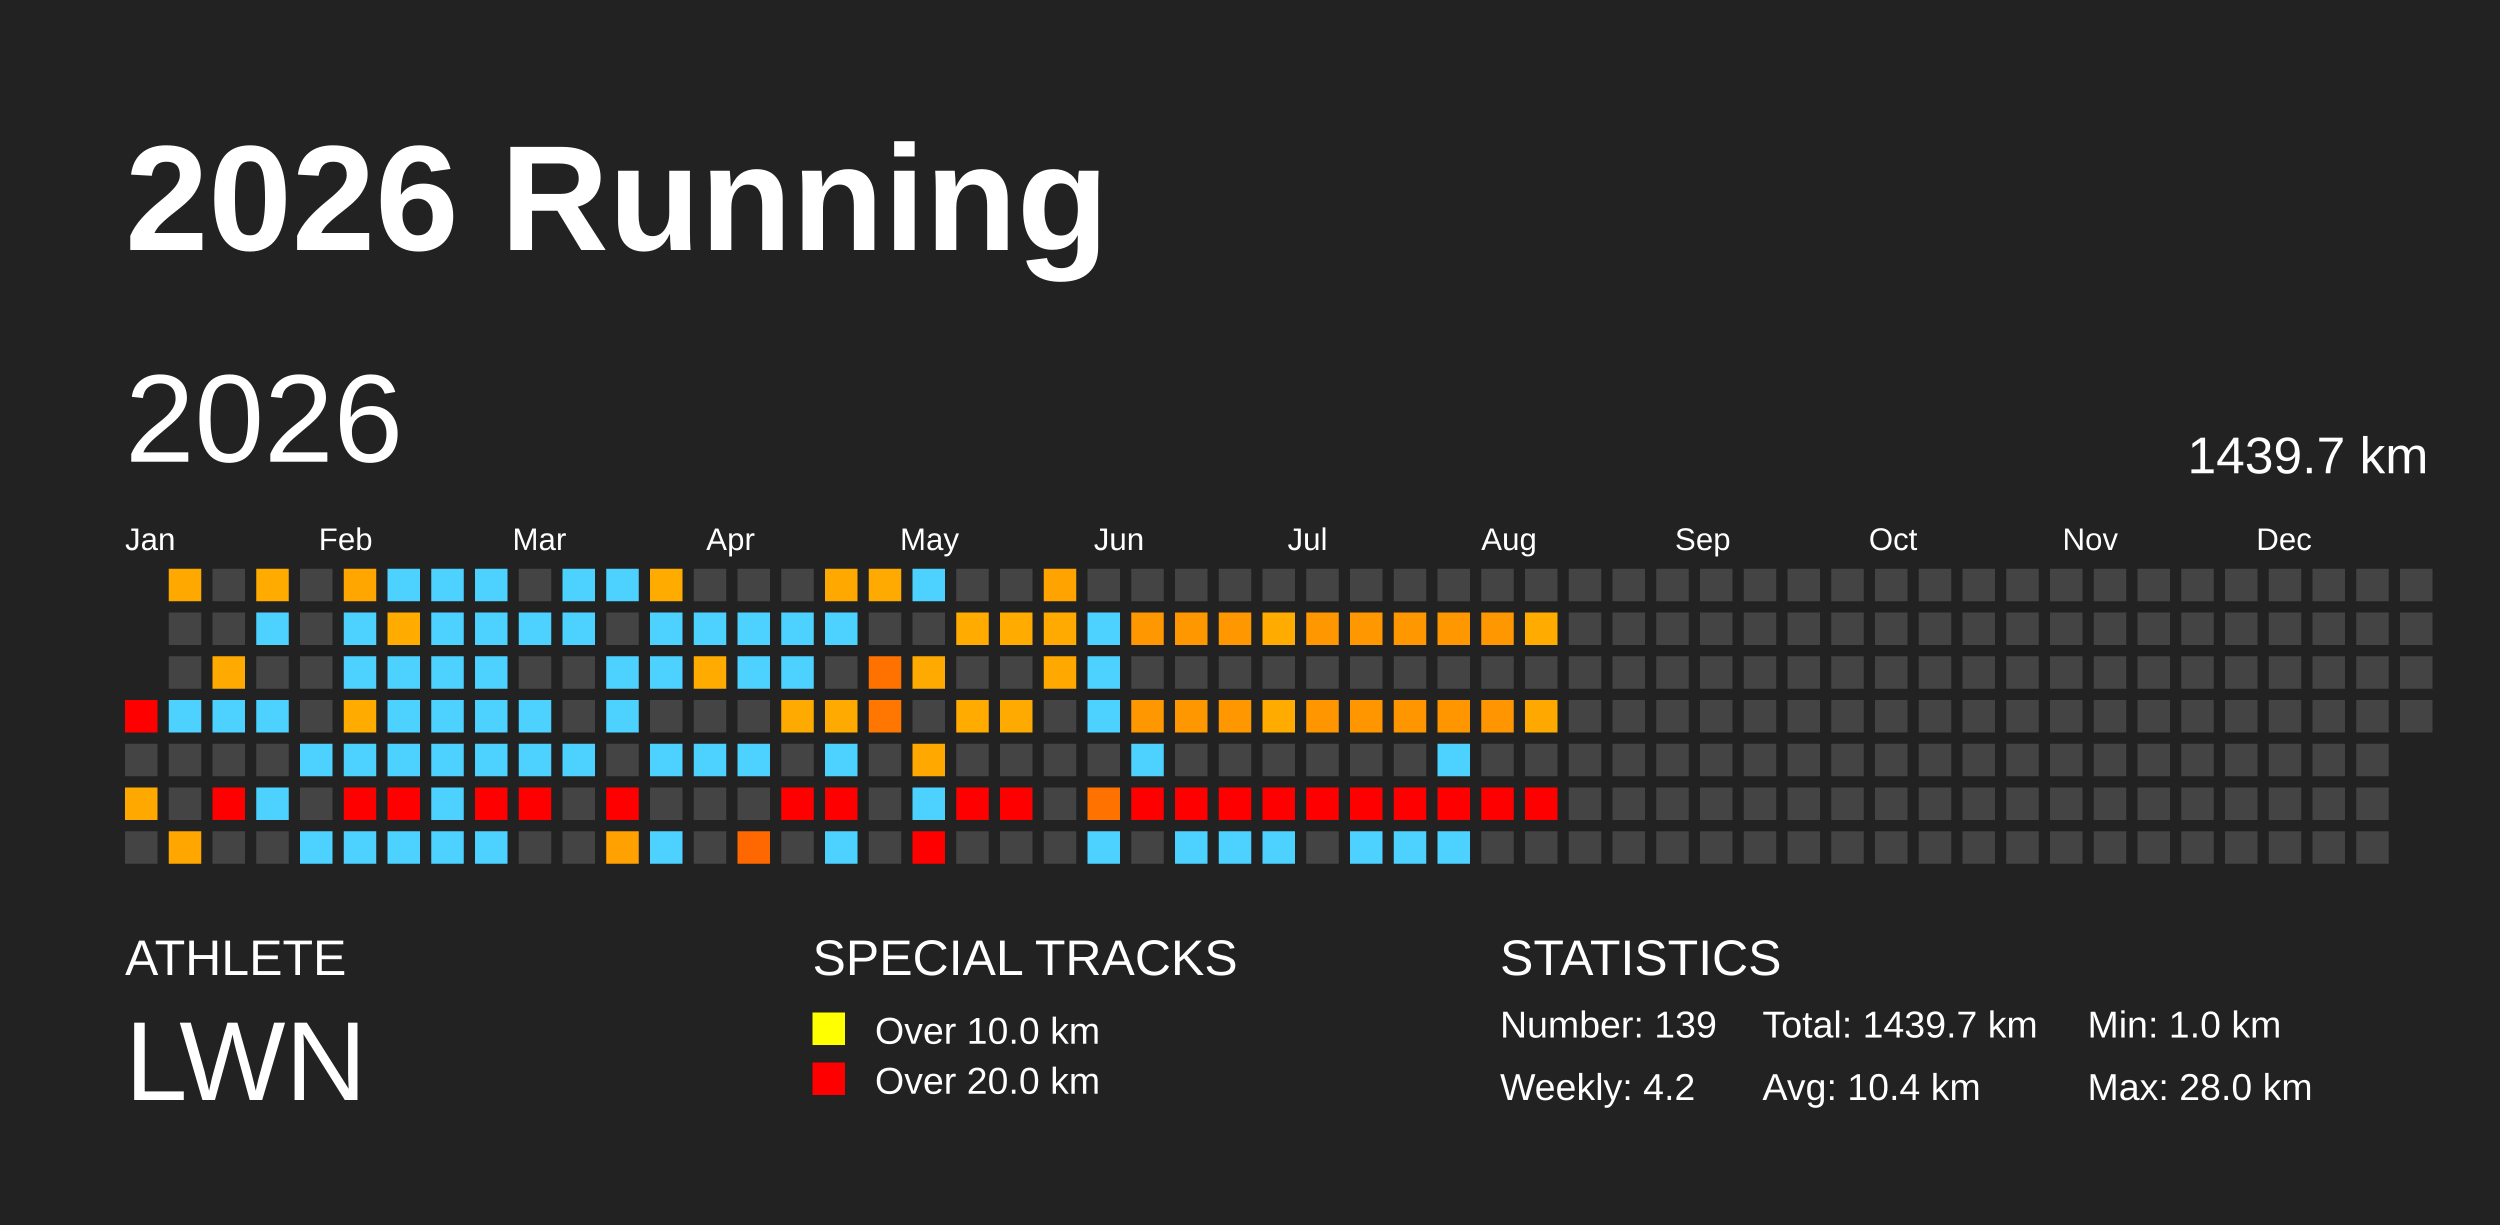
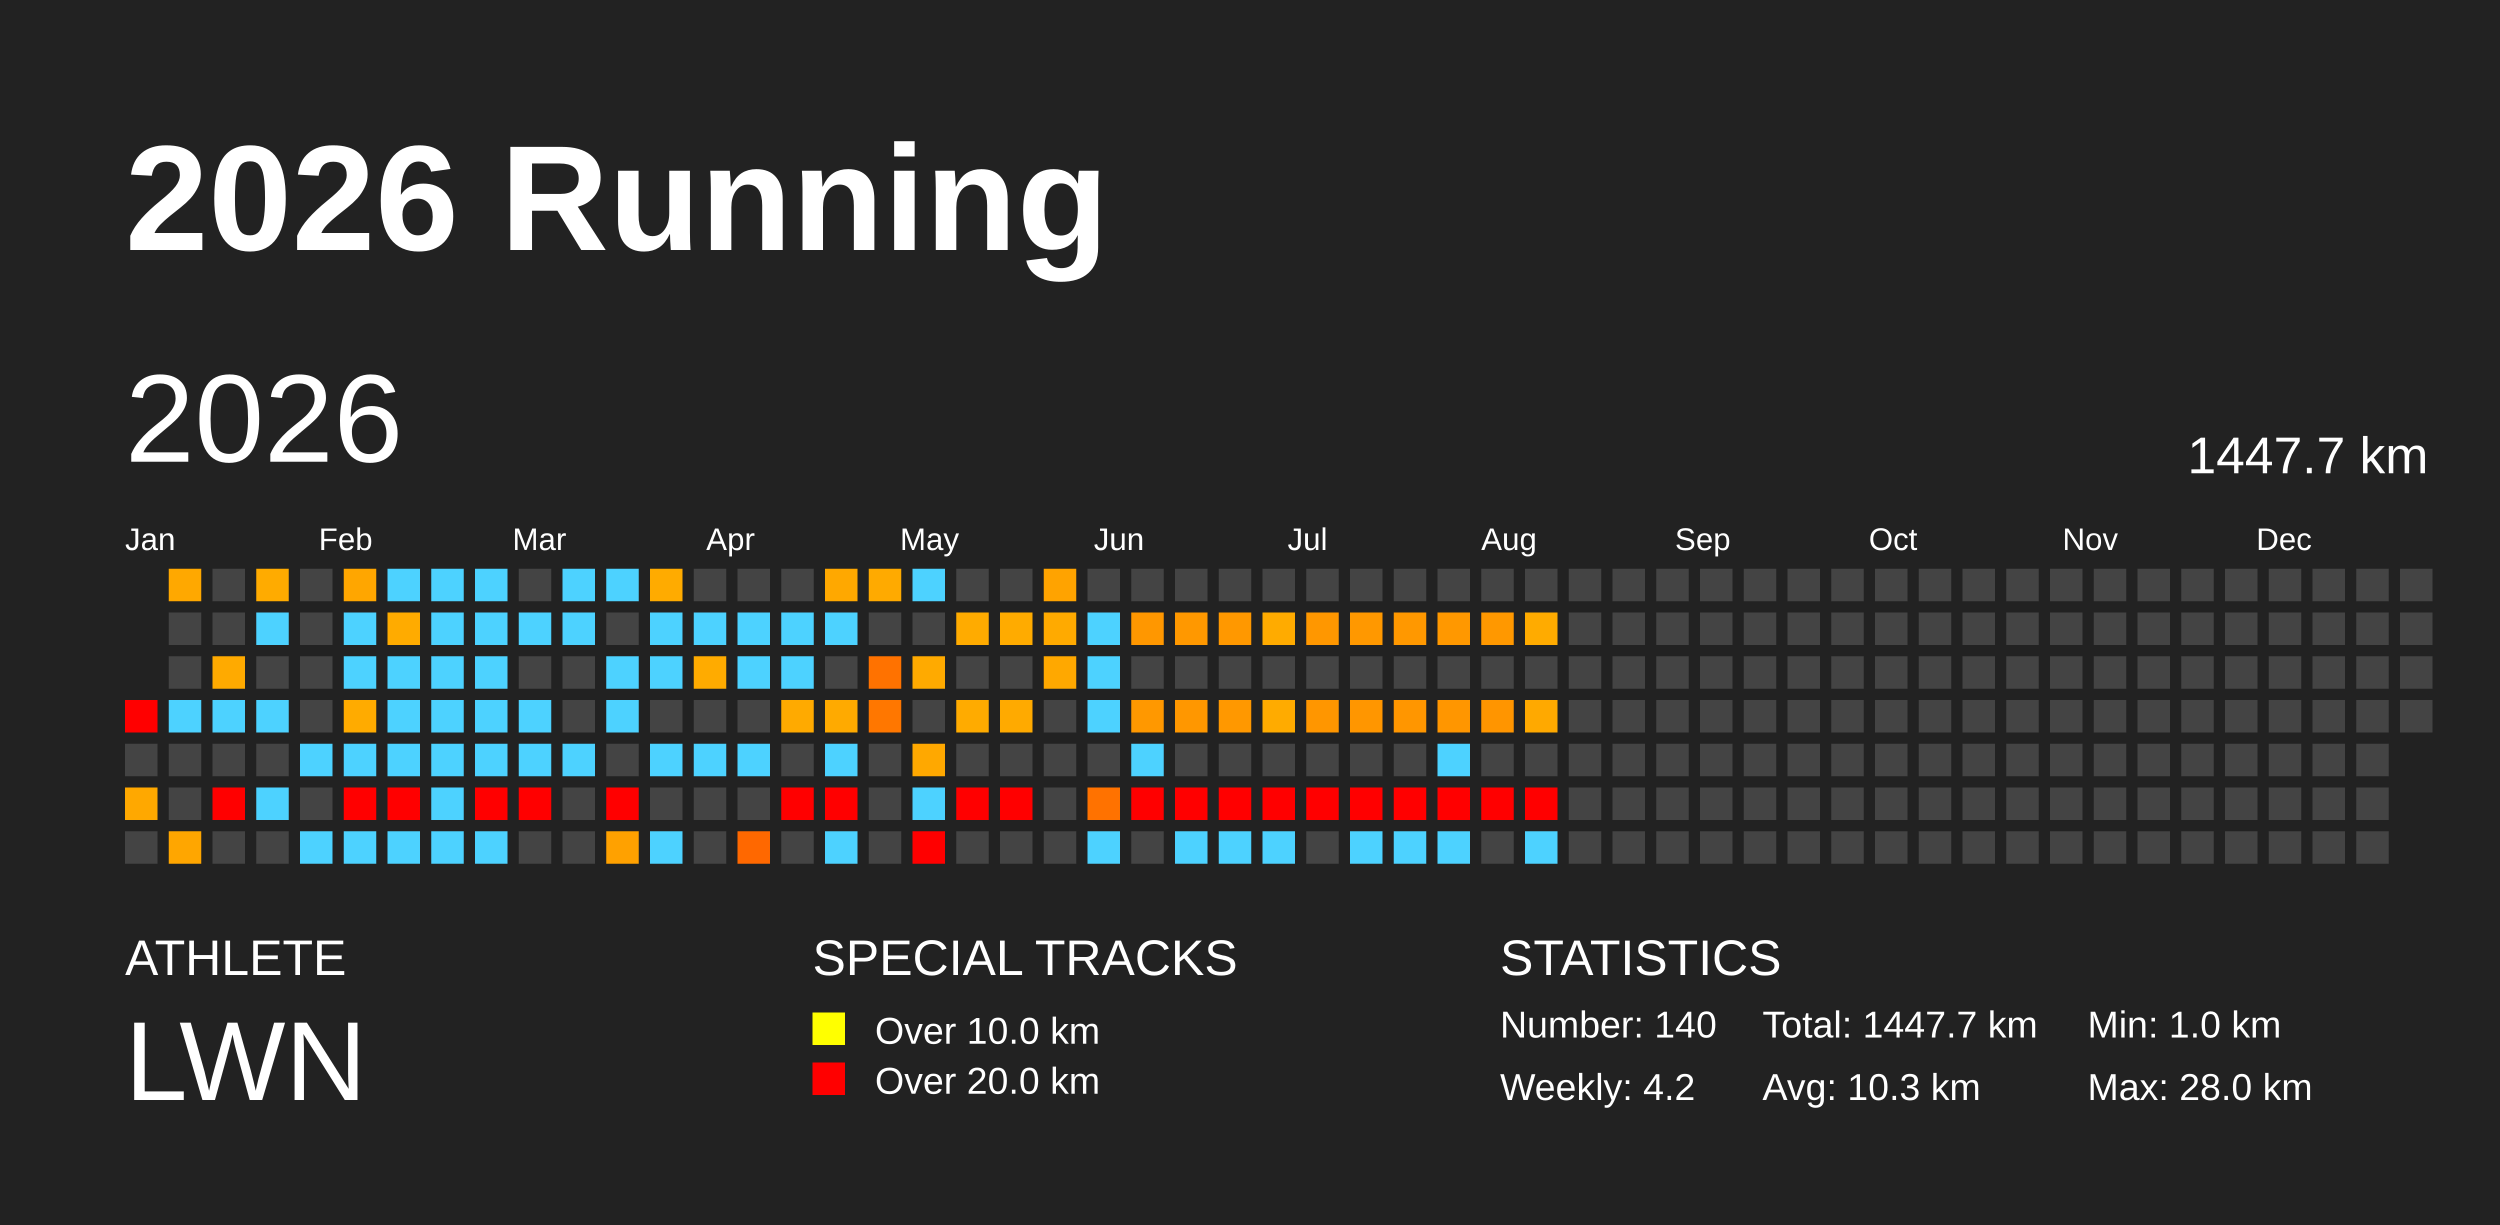
<svg xmlns="http://www.w3.org/2000/svg" baseProfile="full" height="98mm" version="1.1" viewBox="0,0,200,98" width="200mm">
  <defs />
  <rect fill="#222222" height="98" width="200" x="0" y="0" />
  <text fill="#FFFFFF" style="font-size:12px; font-family:Arial; font-weight:bold;" x="10" y="20">2026 Running</text>
  <text fill="#FFFFFF" style="font-size:4px; font-family:Arial" x="10" y="78">ATHLETE</text>
  <text fill="#FFFFFF" style="font-size:9px; font-family:Arial" x="10" y="88">LWN</text>
  <text fill="#FFFFFF" style="font-size:4px; font-family:Arial" x="65" y="78">SPECIAL TRACKS</text>
  <rect fill="yellow" height="2.6" width="2.6" x="65" y="81" />
  <text fill="#FFFFFF" style="font-size:3px; font-family:Arial" x="70" y="83.5">Over 10.0 km</text>
  <rect fill="red" height="2.6" width="2.6" x="65" y="85" />
  <text fill="#FFFFFF" style="font-size:3px; font-family:Arial" x="70" y="87.5">Over 20.0 km</text>
  <text fill="#FFFFFF" style="font-size:4px; font-family:Arial" x="120" y="78">STATISTICS</text>
-   <text fill="#FFFFFF" style="font-size:3px; font-family:Arial" x="120" y="83">Number: 139</text>
+   <text fill="#FFFFFF" style="font-size:3px; font-family:Arial" x="120" y="83">Number: 140</text>
  <text fill="#FFFFFF" style="font-size:3px; font-family:Arial" x="120" y="88">Weekly: 4.2</text>
-   <text fill="#FFFFFF" style="font-size:3px; font-family:Arial" x="141" y="83">Total: 1439.7 km</text>
-   <text fill="#FFFFFF" style="font-size:3px; font-family:Arial" x="141" y="88">Avg: 10.4 km</text>
+   <text fill="#FFFFFF" style="font-size:3px; font-family:Arial" x="141" y="83">Total: 1447.7 km</text>
+   <text fill="#FFFFFF" style="font-size:3px; font-family:Arial" x="141" y="88">Avg: 10.3 km</text>
  <text fill="#FFFFFF" style="font-size:3px; font-family:Arial" x="167" y="83">Min: 1.0 km</text>
  <text fill="#FFFFFF" style="font-size:3px; font-family:Arial" x="167" y="88">Max: 28.0 km</text>
  <text dominant-baseline="hanging" fill="#FFFFFF" style="font-size:10.0px; font-family:Arial;" x="10" y="30">2026</text>
-   <text dominant-baseline="hanging" fill="#FFFFFF" style="font-size:4.125px; font-family:Arial;" x="175" y="35">1439.7 km</text>
+   <text dominant-baseline="hanging" fill="#FFFFFF" style="font-size:4.125px; font-family:Arial;" x="175" y="35">1447.7 km</text>
  <text fill="#FFFFFF" style="font-size:2.5px; font-family:Arial" x="10.0" y="44">Jan</text>
  <text fill="#FFFFFF" style="font-size:2.5px; font-family:Arial" x="25.5" y="44">Feb</text>
  <text fill="#FFFFFF" style="font-size:2.5px; font-family:Arial" x="41.0" y="44">Mar</text>
  <text fill="#FFFFFF" style="font-size:2.5px; font-family:Arial" x="56.5" y="44">Apr</text>
  <text fill="#FFFFFF" style="font-size:2.5px; font-family:Arial" x="72.0" y="44">May</text>
  <text fill="#FFFFFF" style="font-size:2.5px; font-family:Arial" x="87.5" y="44">Jun</text>
  <text fill="#FFFFFF" style="font-size:2.5px; font-family:Arial" x="103.0" y="44">Jul</text>
  <text fill="#FFFFFF" style="font-size:2.5px; font-family:Arial" x="118.5" y="44">Aug</text>
  <text fill="#FFFFFF" style="font-size:2.5px; font-family:Arial" x="134.0" y="44">Sep</text>
  <text fill="#FFFFFF" style="font-size:2.5px; font-family:Arial" x="149.5" y="44">Oct</text>
  <text fill="#FFFFFF" style="font-size:2.5px; font-family:Arial" x="165.0" y="44">Nov</text>
  <text fill="#FFFFFF" style="font-size:2.5px; font-family:Arial" x="180.5" y="44">Dec</text>
  <rect fill="red" height="2.6" width="2.6" x="10.0" y="56.0" />
  <rect fill="#444444" height="2.6" width="2.6" x="10.0" y="59.5" />
  <rect fill="#ffa800" height="2.6" width="2.6" x="10.0" y="63.0" />
  <rect fill="#444444" height="2.6" width="2.6" x="10.0" y="66.5" />
  <rect fill="#ffa800" height="2.6" width="2.6" x="13.5" y="45.5" />
  <rect fill="#444444" height="2.6" width="2.6" x="13.5" y="49.0" />
  <rect fill="#444444" height="2.6" width="2.6" x="13.5" y="52.5" />
  <rect fill="#4dd2ff" height="2.6" width="2.6" x="13.5" y="56.0" />
  <rect fill="#444444" height="2.6" width="2.6" x="13.5" y="59.5" />
  <rect fill="#444444" height="2.6" width="2.6" x="13.5" y="63.0" />
  <rect fill="#ffa600" height="2.6" width="2.6" x="13.5" y="66.5" />
  <rect fill="#444444" height="2.6" width="2.6" x="17.0" y="45.5" />
  <rect fill="#444444" height="2.6" width="2.6" x="17.0" y="49.0" />
  <rect fill="#ffaa00" height="2.6" width="2.6" x="17.0" y="52.5" />
  <rect fill="#4dd2ff" height="2.6" width="2.6" x="17.0" y="56.0" />
  <rect fill="#444444" height="2.6" width="2.6" x="17.0" y="59.5" />
  <rect fill="red" height="2.6" width="2.6" x="17.0" y="63.0" />
  <rect fill="#444444" height="2.6" width="2.6" x="17.0" y="66.5" />
  <rect fill="#ffab00" height="2.6" width="2.6" x="20.5" y="45.5" />
  <rect fill="#4dd2ff" height="2.6" width="2.6" x="20.5" y="49.0" />
  <rect fill="#444444" height="2.6" width="2.6" x="20.5" y="52.5" />
  <rect fill="#4dd2ff" height="2.6" width="2.6" x="20.5" y="56.0" />
  <rect fill="#444444" height="2.6" width="2.6" x="20.5" y="59.5" />
  <rect fill="#4dd2ff" height="2.6" width="2.6" x="20.5" y="63.0" />
  <rect fill="#444444" height="2.6" width="2.6" x="20.5" y="66.5" />
  <rect fill="#444444" height="2.6" width="2.6" x="24.0" y="45.5" />
  <rect fill="#444444" height="2.6" width="2.6" x="24.0" y="49.0" />
  <rect fill="#444444" height="2.6" width="2.6" x="24.0" y="52.5" />
  <rect fill="#444444" height="2.6" width="2.6" x="24.0" y="56.0" />
  <rect fill="#4dd2ff" height="2.6" width="2.6" x="24.0" y="59.5" />
  <rect fill="#444444" height="2.6" width="2.6" x="24.0" y="63.0" />
  <rect fill="#4dd2ff" height="2.6" width="2.6" x="24.0" y="66.5" />
  <rect fill="#ffa600" height="2.6" width="2.6" x="27.5" y="45.5" />
  <rect fill="#4dd2ff" height="2.6" width="2.6" x="27.5" y="49.0" />
  <rect fill="#4dd2ff" height="2.6" width="2.6" x="27.5" y="52.5" />
  <rect fill="#ffab00" height="2.6" width="2.6" x="27.5" y="56.0" />
  <rect fill="#4dd2ff" height="2.6" width="2.6" x="27.5" y="59.5" />
  <rect fill="red" height="2.6" width="2.6" x="27.5" y="63.0" />
  <rect fill="#4dd2ff" height="2.6" width="2.6" x="27.5" y="66.5" />
  <rect fill="#4dd2ff" height="2.6" width="2.6" x="31.0" y="45.5" />
  <rect fill="#ffab00" height="2.6" width="2.6" x="31.0" y="49.0" />
  <rect fill="#4dd2ff" height="2.6" width="2.6" x="31.0" y="52.5" />
  <rect fill="#4dd2ff" height="2.6" width="2.6" x="31.0" y="56.0" />
  <rect fill="#4dd2ff" height="2.6" width="2.6" x="31.0" y="59.5" />
  <rect fill="red" height="2.6" width="2.6" x="31.0" y="63.0" />
  <rect fill="#4dd2ff" height="2.6" width="2.6" x="31.0" y="66.5" />
  <rect fill="#4dd2ff" height="2.6" width="2.6" x="34.5" y="45.5" />
  <rect fill="#4dd2ff" height="2.6" width="2.6" x="34.5" y="49.0" />
  <rect fill="#4dd2ff" height="2.6" width="2.6" x="34.5" y="52.5" />
  <rect fill="#4dd2ff" height="2.6" width="2.6" x="34.5" y="56.0" />
  <rect fill="#4dd2ff" height="2.6" width="2.6" x="34.5" y="59.5" />
  <rect fill="#4dd2ff" height="2.6" width="2.6" x="34.5" y="63.0" />
  <rect fill="#4dd2ff" height="2.6" width="2.6" x="34.5" y="66.5" />
  <rect fill="#4dd2ff" height="2.6" width="2.6" x="38.0" y="45.5" />
  <rect fill="#4dd2ff" height="2.6" width="2.6" x="38.0" y="49.0" />
  <rect fill="#4dd2ff" height="2.6" width="2.6" x="38.0" y="52.5" />
  <rect fill="#4dd2ff" height="2.6" width="2.6" x="38.0" y="56.0" />
  <rect fill="#4dd2ff" height="2.6" width="2.6" x="38.0" y="59.5" />
  <rect fill="red" height="2.6" width="2.6" x="38.0" y="63.0" />
  <rect fill="#4dd2ff" height="2.6" width="2.6" x="38.0" y="66.5" />
  <rect fill="#444444" height="2.6" width="2.6" x="41.5" y="45.5" />
  <rect fill="#4dd2ff" height="2.6" width="2.6" x="41.5" y="49.0" />
  <rect fill="#444444" height="2.6" width="2.6" x="41.5" y="52.5" />
  <rect fill="#4dd2ff" height="2.6" width="2.6" x="41.5" y="56.0" />
  <rect fill="#4dd2ff" height="2.6" width="2.6" x="41.5" y="59.5" />
  <rect fill="red" height="2.6" width="2.6" x="41.5" y="63.0" />
  <rect fill="#444444" height="2.6" width="2.6" x="41.5" y="66.5" />
  <rect fill="#4dd2ff" height="2.6" width="2.6" x="45.0" y="45.5" />
  <rect fill="#4dd2ff" height="2.6" width="2.6" x="45.0" y="49.0" />
  <rect fill="#444444" height="2.6" width="2.6" x="45.0" y="52.5" />
  <rect fill="#444444" height="2.6" width="2.6" x="45.0" y="56.0" />
  <rect fill="#4dd2ff" height="2.6" width="2.6" x="45.0" y="59.5" />
  <rect fill="#444444" height="2.6" width="2.6" x="45.0" y="63.0" />
  <rect fill="#444444" height="2.6" width="2.6" x="45.0" y="66.5" />
  <rect fill="#4dd2ff" height="2.6" width="2.6" x="48.5" y="45.5" />
  <rect fill="#444444" height="2.6" width="2.6" x="48.5" y="49.0" />
  <rect fill="#4dd2ff" height="2.6" width="2.6" x="48.5" y="52.5" />
  <rect fill="#4dd2ff" height="2.6" width="2.6" x="48.5" y="56.0" />
  <rect fill="#444444" height="2.6" width="2.6" x="48.5" y="59.5" />
  <rect fill="red" height="2.6" width="2.6" x="48.5" y="63.0" />
  <rect fill="#ffa100" height="2.6" width="2.6" x="48.5" y="66.5" />
  <rect fill="#ffab00" height="2.6" width="2.6" x="52.0" y="45.5" />
  <rect fill="#4dd2ff" height="2.6" width="2.6" x="52.0" y="49.0" />
  <rect fill="#4dd2ff" height="2.6" width="2.6" x="52.0" y="52.5" />
  <rect fill="#444444" height="2.6" width="2.6" x="52.0" y="56.0" />
  <rect fill="#4dd2ff" height="2.6" width="2.6" x="52.0" y="59.5" />
  <rect fill="#444444" height="2.6" width="2.6" x="52.0" y="63.0" />
  <rect fill="#4dd2ff" height="2.6" width="2.6" x="52.0" y="66.5" />
  <rect fill="#444444" height="2.6" width="2.6" x="55.5" y="45.5" />
  <rect fill="#4dd2ff" height="2.6" width="2.6" x="55.5" y="49.0" />
  <rect fill="#ffab00" height="2.6" width="2.6" x="55.5" y="52.5" />
  <rect fill="#444444" height="2.6" width="2.6" x="55.5" y="56.0" />
  <rect fill="#4dd2ff" height="2.6" width="2.6" x="55.5" y="59.5" />
  <rect fill="#444444" height="2.6" width="2.6" x="55.5" y="63.0" />
  <rect fill="#444444" height="2.6" width="2.6" x="55.5" y="66.5" />
  <rect fill="#444444" height="2.6" width="2.6" x="59.0" y="45.5" />
  <rect fill="#4dd2ff" height="2.6" width="2.6" x="59.0" y="49.0" />
  <rect fill="#4dd2ff" height="2.6" width="2.6" x="59.0" y="52.5" />
  <rect fill="#444444" height="2.6" width="2.6" x="59.0" y="56.0" />
  <rect fill="#4dd2ff" height="2.6" width="2.6" x="59.0" y="59.5" />
  <rect fill="#444444" height="2.6" width="2.6" x="59.0" y="63.0" />
  <rect fill="#ff6800" height="2.6" width="2.6" x="59.0" y="66.5" />
  <rect fill="#444444" height="2.6" width="2.6" x="62.5" y="45.5" />
  <rect fill="#4dd2ff" height="2.6" width="2.6" x="62.5" y="49.0" />
  <rect fill="#4dd2ff" height="2.6" width="2.6" x="62.5" y="52.5" />
  <rect fill="#ffaa00" height="2.6" width="2.6" x="62.5" y="56.0" />
  <rect fill="#444444" height="2.6" width="2.6" x="62.5" y="59.5" />
  <rect fill="red" height="2.6" width="2.6" x="62.5" y="63.0" />
  <rect fill="#444444" height="2.6" width="2.6" x="62.5" y="66.5" />
  <rect fill="#ffa800" height="2.6" width="2.6" x="66.0" y="45.5" />
  <rect fill="#4dd2ff" height="2.6" width="2.6" x="66.0" y="49.0" />
  <rect fill="#444444" height="2.6" width="2.6" x="66.0" y="52.5" />
  <rect fill="#ffaa00" height="2.6" width="2.6" x="66.0" y="56.0" />
  <rect fill="#4dd2ff" height="2.6" width="2.6" x="66.0" y="59.5" />
  <rect fill="red" height="2.6" width="2.6" x="66.0" y="63.0" />
  <rect fill="#4dd2ff" height="2.6" width="2.6" x="66.0" y="66.5" />
  <rect fill="#ffaa00" height="2.6" width="2.6" x="69.5" y="45.5" />
  <rect fill="#444444" height="2.6" width="2.6" x="69.5" y="49.0" />
  <rect fill="#ff7200" height="2.6" width="2.6" x="69.5" y="52.5" />
  <rect fill="#ff7700" height="2.6" width="2.6" x="69.5" y="56.0" />
  <rect fill="#444444" height="2.6" width="2.6" x="69.5" y="59.5" />
  <rect fill="#444444" height="2.6" width="2.6" x="69.5" y="63.0" />
  <rect fill="#444444" height="2.6" width="2.6" x="69.5" y="66.5" />
  <rect fill="#4dd2ff" height="2.6" width="2.6" x="73.0" y="45.5" />
  <rect fill="#444444" height="2.6" width="2.6" x="73.0" y="49.0" />
  <rect fill="#ffaa00" height="2.6" width="2.6" x="73.0" y="52.5" />
  <rect fill="#444444" height="2.6" width="2.6" x="73.0" y="56.0" />
  <rect fill="#ffa800" height="2.6" width="2.6" x="73.0" y="59.5" />
  <rect fill="#4dd2ff" height="2.6" width="2.6" x="73.0" y="63.0" />
  <rect fill="red" height="2.6" width="2.6" x="73.0" y="66.5" />
  <rect fill="#444444" height="2.6" width="2.6" x="76.5" y="45.5" />
  <rect fill="#ffab00" height="2.6" width="2.6" x="76.5" y="49.0" />
  <rect fill="#444444" height="2.6" width="2.6" x="76.5" y="52.5" />
  <rect fill="#ffab00" height="2.6" width="2.6" x="76.5" y="56.0" />
  <rect fill="#444444" height="2.6" width="2.6" x="76.5" y="59.5" />
  <rect fill="red" height="2.6" width="2.6" x="76.5" y="63.0" />
  <rect fill="#444444" height="2.6" width="2.6" x="76.5" y="66.5" />
  <rect fill="#444444" height="2.6" width="2.6" x="80.0" y="45.5" />
  <rect fill="#ffab00" height="2.6" width="2.6" x="80.0" y="49.0" />
  <rect fill="#444444" height="2.6" width="2.6" x="80.0" y="52.5" />
  <rect fill="#ffaa00" height="2.6" width="2.6" x="80.0" y="56.0" />
  <rect fill="#444444" height="2.6" width="2.6" x="80.0" y="59.5" />
  <rect fill="red" height="2.6" width="2.6" x="80.0" y="63.0" />
  <rect fill="#444444" height="2.6" width="2.6" x="80.0" y="66.5" />
  <rect fill="#ffa300" height="2.6" width="2.6" x="83.5" y="45.5" />
  <rect fill="#ffaa00" height="2.6" width="2.6" x="83.5" y="49.0" />
  <rect fill="#ffa800" height="2.6" width="2.6" x="83.5" y="52.5" />
  <rect fill="#444444" height="2.6" width="2.6" x="83.5" y="56.0" />
  <rect fill="#444444" height="2.6" width="2.6" x="83.5" y="59.5" />
  <rect fill="#444444" height="2.6" width="2.6" x="83.5" y="63.0" />
  <rect fill="#444444" height="2.6" width="2.6" x="83.5" y="66.5" />
  <rect fill="#444444" height="2.6" width="2.6" x="87.0" y="45.5" />
  <rect fill="#4dd2ff" height="2.6" width="2.6" x="87.0" y="49.0" />
  <rect fill="#4dd2ff" height="2.6" width="2.6" x="87.0" y="52.5" />
  <rect fill="#4dd2ff" height="2.6" width="2.6" x="87.0" y="56.0" />
  <rect fill="#444444" height="2.6" width="2.6" x="87.0" y="59.5" />
  <rect fill="#ff7200" height="2.6" width="2.6" x="87.0" y="63.0" />
  <rect fill="#4dd2ff" height="2.6" width="2.6" x="87.0" y="66.5" />
  <rect fill="#444444" height="2.6" width="2.6" x="90.5" y="45.5" />
  <rect fill="#ff9700" height="2.6" width="2.6" x="90.5" y="49.0" />
  <rect fill="#444444" height="2.6" width="2.6" x="90.5" y="52.5" />
  <rect fill="#ff9800" height="2.6" width="2.6" x="90.5" y="56.0" />
  <rect fill="#4dd2ff" height="2.6" width="2.6" x="90.5" y="59.5" />
  <rect fill="red" height="2.6" width="2.6" x="90.5" y="63.0" />
  <rect fill="#444444" height="2.6" width="2.6" x="90.5" y="66.5" />
  <rect fill="#444444" height="2.6" width="2.6" x="94.0" y="45.5" />
  <rect fill="#ff9800" height="2.6" width="2.6" x="94.0" y="49.0" />
  <rect fill="#444444" height="2.6" width="2.6" x="94.0" y="52.5" />
  <rect fill="#ff9700" height="2.6" width="2.6" x="94.0" y="56.0" />
  <rect fill="#444444" height="2.6" width="2.6" x="94.0" y="59.5" />
  <rect fill="red" height="2.6" width="2.6" x="94.0" y="63.0" />
  <rect fill="#4dd2ff" height="2.6" width="2.6" x="94.0" y="66.5" />
  <rect fill="#444444" height="2.6" width="2.6" x="97.5" y="45.5" />
  <rect fill="#ff9800" height="2.6" width="2.6" x="97.5" y="49.0" />
  <rect fill="#444444" height="2.6" width="2.6" x="97.5" y="52.5" />
  <rect fill="#ff9800" height="2.6" width="2.6" x="97.5" y="56.0" />
  <rect fill="#444444" height="2.6" width="2.6" x="97.5" y="59.5" />
  <rect fill="red" height="2.6" width="2.6" x="97.5" y="63.0" />
  <rect fill="#4dd2ff" height="2.6" width="2.6" x="97.5" y="66.5" />
  <rect fill="#444444" height="2.6" width="2.6" x="101.0" y="45.5" />
  <rect fill="#ffab00" height="2.6" width="2.6" x="101.0" y="49.0" />
  <rect fill="#444444" height="2.6" width="2.6" x="101.0" y="52.5" />
  <rect fill="#ffab00" height="2.6" width="2.6" x="101.0" y="56.0" />
  <rect fill="#444444" height="2.6" width="2.6" x="101.0" y="59.5" />
  <rect fill="red" height="2.6" width="2.6" x="101.0" y="63.0" />
  <rect fill="#4dd2ff" height="2.6" width="2.6" x="101.0" y="66.5" />
  <rect fill="#444444" height="2.6" width="2.6" x="104.5" y="45.5" />
  <rect fill="#ff9700" height="2.6" width="2.6" x="104.5" y="49.0" />
  <rect fill="#444444" height="2.6" width="2.6" x="104.5" y="52.5" />
  <rect fill="#ff9600" height="2.6" width="2.6" x="104.5" y="56.0" />
  <rect fill="#444444" height="2.6" width="2.6" x="104.5" y="59.5" />
  <rect fill="red" height="2.6" width="2.6" x="104.5" y="63.0" />
  <rect fill="#444444" height="2.6" width="2.6" x="104.5" y="66.5" />
  <rect fill="#444444" height="2.6" width="2.6" x="108.0" y="45.5" />
  <rect fill="#ff9800" height="2.6" width="2.6" x="108.0" y="49.0" />
  <rect fill="#444444" height="2.6" width="2.6" x="108.0" y="52.5" />
  <rect fill="#ff9600" height="2.6" width="2.6" x="108.0" y="56.0" />
  <rect fill="#444444" height="2.6" width="2.6" x="108.0" y="59.5" />
  <rect fill="red" height="2.6" width="2.6" x="108.0" y="63.0" />
  <rect fill="#4dd2ff" height="2.6" width="2.6" x="108.0" y="66.5" />
  <rect fill="#444444" height="2.6" width="2.6" x="111.5" y="45.5" />
  <rect fill="#ff9800" height="2.6" width="2.6" x="111.5" y="49.0" />
  <rect fill="#444444" height="2.6" width="2.6" x="111.5" y="52.5" />
  <rect fill="#ff9600" height="2.6" width="2.6" x="111.5" y="56.0" />
  <rect fill="#444444" height="2.6" width="2.6" x="111.5" y="59.5" />
  <rect fill="red" height="2.6" width="2.6" x="111.5" y="63.0" />
  <rect fill="#4dd2ff" height="2.6" width="2.6" x="111.5" y="66.5" />
  <rect fill="#444444" height="2.6" width="2.6" x="115.0" y="45.5" />
  <rect fill="#ff9800" height="2.6" width="2.6" x="115.0" y="49.0" />
  <rect fill="#444444" height="2.6" width="2.6" x="115.0" y="52.5" />
  <rect fill="#ff9600" height="2.6" width="2.6" x="115.0" y="56.0" />
  <rect fill="#4dd2ff" height="2.6" width="2.6" x="115.0" y="59.5" />
  <rect fill="red" height="2.6" width="2.6" x="115.0" y="63.0" />
  <rect fill="#4dd2ff" height="2.6" width="2.6" x="115.0" y="66.5" />
  <rect fill="#444444" height="2.6" width="2.6" x="118.5" y="45.5" />
  <rect fill="#ff9800" height="2.6" width="2.6" x="118.5" y="49.0" />
  <rect fill="#444444" height="2.6" width="2.6" x="118.5" y="52.5" />
  <rect fill="#ff9500" height="2.6" width="2.6" x="118.5" y="56.0" />
  <rect fill="#444444" height="2.6" width="2.6" x="118.5" y="59.5" />
  <rect fill="red" height="2.6" width="2.6" x="118.5" y="63.0" />
  <rect fill="#444444" height="2.6" width="2.6" x="118.5" y="66.5" />
  <rect fill="#444444" height="2.6" width="2.6" x="122.0" y="45.5" />
  <rect fill="#ffab00" height="2.6" width="2.6" x="122.0" y="49.0" />
  <rect fill="#444444" height="2.6" width="2.6" x="122.0" y="52.5" />
  <rect fill="#ffa900" height="2.6" width="2.6" x="122.0" y="56.0" />
  <rect fill="#444444" height="2.6" width="2.6" x="122.0" y="59.5" />
  <rect fill="red" height="2.6" width="2.6" x="122.0" y="63.0" />
-   <rect fill="#444444" height="2.6" width="2.6" x="122.0" y="66.5" />
+   <rect fill="#4dd2ff" height="2.6" width="2.6" x="122.0" y="66.5" />
  <rect fill="#444444" height="2.6" width="2.6" x="125.5" y="45.5" />
  <rect fill="#444444" height="2.6" width="2.6" x="125.5" y="49.0" />
  <rect fill="#444444" height="2.6" width="2.6" x="125.5" y="52.5" />
  <rect fill="#444444" height="2.6" width="2.6" x="125.5" y="56.0" />
  <rect fill="#444444" height="2.6" width="2.6" x="125.5" y="59.5" />
  <rect fill="#444444" height="2.6" width="2.6" x="125.5" y="63.0" />
  <rect fill="#444444" height="2.6" width="2.6" x="125.5" y="66.5" />
  <rect fill="#444444" height="2.6" width="2.6" x="129.0" y="45.5" />
  <rect fill="#444444" height="2.6" width="2.6" x="129.0" y="49.0" />
  <rect fill="#444444" height="2.6" width="2.6" x="129.0" y="52.5" />
  <rect fill="#444444" height="2.6" width="2.6" x="129.0" y="56.0" />
  <rect fill="#444444" height="2.6" width="2.6" x="129.0" y="59.5" />
  <rect fill="#444444" height="2.6" width="2.6" x="129.0" y="63.0" />
  <rect fill="#444444" height="2.6" width="2.6" x="129.0" y="66.5" />
  <rect fill="#444444" height="2.6" width="2.6" x="132.5" y="45.5" />
  <rect fill="#444444" height="2.6" width="2.6" x="132.5" y="49.0" />
  <rect fill="#444444" height="2.6" width="2.6" x="132.5" y="52.5" />
  <rect fill="#444444" height="2.6" width="2.6" x="132.5" y="56.0" />
  <rect fill="#444444" height="2.6" width="2.6" x="132.5" y="59.5" />
  <rect fill="#444444" height="2.6" width="2.6" x="132.5" y="63.0" />
  <rect fill="#444444" height="2.6" width="2.6" x="132.5" y="66.5" />
  <rect fill="#444444" height="2.6" width="2.6" x="136.0" y="45.5" />
  <rect fill="#444444" height="2.6" width="2.6" x="136.0" y="49.0" />
  <rect fill="#444444" height="2.6" width="2.6" x="136.0" y="52.5" />
  <rect fill="#444444" height="2.6" width="2.6" x="136.0" y="56.0" />
  <rect fill="#444444" height="2.6" width="2.6" x="136.0" y="59.5" />
  <rect fill="#444444" height="2.6" width="2.6" x="136.0" y="63.0" />
  <rect fill="#444444" height="2.6" width="2.6" x="136.0" y="66.5" />
  <rect fill="#444444" height="2.6" width="2.6" x="139.5" y="45.5" />
  <rect fill="#444444" height="2.6" width="2.6" x="139.5" y="49.0" />
  <rect fill="#444444" height="2.6" width="2.6" x="139.5" y="52.5" />
  <rect fill="#444444" height="2.6" width="2.6" x="139.5" y="56.0" />
  <rect fill="#444444" height="2.6" width="2.6" x="139.5" y="59.5" />
  <rect fill="#444444" height="2.6" width="2.6" x="139.5" y="63.0" />
  <rect fill="#444444" height="2.6" width="2.6" x="139.5" y="66.5" />
  <rect fill="#444444" height="2.6" width="2.6" x="143.0" y="45.5" />
  <rect fill="#444444" height="2.6" width="2.6" x="143.0" y="49.0" />
  <rect fill="#444444" height="2.6" width="2.6" x="143.0" y="52.5" />
  <rect fill="#444444" height="2.6" width="2.6" x="143.0" y="56.0" />
  <rect fill="#444444" height="2.6" width="2.6" x="143.0" y="59.5" />
  <rect fill="#444444" height="2.6" width="2.6" x="143.0" y="63.0" />
  <rect fill="#444444" height="2.6" width="2.6" x="143.0" y="66.5" />
  <rect fill="#444444" height="2.6" width="2.6" x="146.5" y="45.5" />
  <rect fill="#444444" height="2.6" width="2.6" x="146.5" y="49.0" />
  <rect fill="#444444" height="2.6" width="2.6" x="146.5" y="52.5" />
  <rect fill="#444444" height="2.6" width="2.6" x="146.5" y="56.0" />
  <rect fill="#444444" height="2.6" width="2.6" x="146.5" y="59.5" />
  <rect fill="#444444" height="2.6" width="2.6" x="146.5" y="63.0" />
  <rect fill="#444444" height="2.6" width="2.6" x="146.5" y="66.5" />
  <rect fill="#444444" height="2.6" width="2.6" x="150.0" y="45.5" />
  <rect fill="#444444" height="2.6" width="2.6" x="150.0" y="49.0" />
  <rect fill="#444444" height="2.6" width="2.6" x="150.0" y="52.5" />
  <rect fill="#444444" height="2.6" width="2.6" x="150.0" y="56.0" />
  <rect fill="#444444" height="2.6" width="2.6" x="150.0" y="59.5" />
  <rect fill="#444444" height="2.6" width="2.6" x="150.0" y="63.0" />
  <rect fill="#444444" height="2.6" width="2.6" x="150.0" y="66.5" />
  <rect fill="#444444" height="2.6" width="2.6" x="153.5" y="45.5" />
  <rect fill="#444444" height="2.6" width="2.6" x="153.5" y="49.0" />
  <rect fill="#444444" height="2.6" width="2.6" x="153.5" y="52.5" />
  <rect fill="#444444" height="2.6" width="2.6" x="153.5" y="56.0" />
  <rect fill="#444444" height="2.6" width="2.6" x="153.5" y="59.5" />
  <rect fill="#444444" height="2.6" width="2.6" x="153.5" y="63.0" />
  <rect fill="#444444" height="2.6" width="2.6" x="153.5" y="66.5" />
  <rect fill="#444444" height="2.6" width="2.6" x="157.0" y="45.5" />
  <rect fill="#444444" height="2.6" width="2.6" x="157.0" y="49.0" />
  <rect fill="#444444" height="2.6" width="2.6" x="157.0" y="52.5" />
  <rect fill="#444444" height="2.6" width="2.6" x="157.0" y="56.0" />
  <rect fill="#444444" height="2.6" width="2.6" x="157.0" y="59.5" />
  <rect fill="#444444" height="2.6" width="2.6" x="157.0" y="63.0" />
  <rect fill="#444444" height="2.6" width="2.6" x="157.0" y="66.5" />
  <rect fill="#444444" height="2.6" width="2.6" x="160.5" y="45.5" />
  <rect fill="#444444" height="2.6" width="2.6" x="160.5" y="49.0" />
  <rect fill="#444444" height="2.6" width="2.6" x="160.5" y="52.5" />
  <rect fill="#444444" height="2.6" width="2.6" x="160.5" y="56.0" />
  <rect fill="#444444" height="2.6" width="2.6" x="160.5" y="59.5" />
  <rect fill="#444444" height="2.6" width="2.6" x="160.5" y="63.0" />
  <rect fill="#444444" height="2.6" width="2.6" x="160.5" y="66.5" />
  <rect fill="#444444" height="2.6" width="2.6" x="164.0" y="45.5" />
  <rect fill="#444444" height="2.6" width="2.6" x="164.0" y="49.0" />
  <rect fill="#444444" height="2.6" width="2.6" x="164.0" y="52.5" />
  <rect fill="#444444" height="2.6" width="2.6" x="164.0" y="56.0" />
  <rect fill="#444444" height="2.6" width="2.6" x="164.0" y="59.5" />
  <rect fill="#444444" height="2.6" width="2.6" x="164.0" y="63.0" />
  <rect fill="#444444" height="2.6" width="2.6" x="164.0" y="66.5" />
  <rect fill="#444444" height="2.6" width="2.6" x="167.5" y="45.5" />
  <rect fill="#444444" height="2.6" width="2.6" x="167.5" y="49.0" />
  <rect fill="#444444" height="2.6" width="2.6" x="167.5" y="52.5" />
  <rect fill="#444444" height="2.6" width="2.6" x="167.5" y="56.0" />
  <rect fill="#444444" height="2.6" width="2.6" x="167.5" y="59.5" />
  <rect fill="#444444" height="2.6" width="2.6" x="167.5" y="63.0" />
  <rect fill="#444444" height="2.6" width="2.6" x="167.5" y="66.5" />
  <rect fill="#444444" height="2.6" width="2.6" x="171.0" y="45.5" />
  <rect fill="#444444" height="2.6" width="2.6" x="171.0" y="49.0" />
  <rect fill="#444444" height="2.6" width="2.6" x="171.0" y="52.5" />
  <rect fill="#444444" height="2.6" width="2.6" x="171.0" y="56.0" />
  <rect fill="#444444" height="2.6" width="2.6" x="171.0" y="59.5" />
  <rect fill="#444444" height="2.6" width="2.6" x="171.0" y="63.0" />
  <rect fill="#444444" height="2.6" width="2.6" x="171.0" y="66.5" />
  <rect fill="#444444" height="2.6" width="2.6" x="174.5" y="45.5" />
  <rect fill="#444444" height="2.6" width="2.6" x="174.5" y="49.0" />
  <rect fill="#444444" height="2.6" width="2.6" x="174.5" y="52.5" />
  <rect fill="#444444" height="2.6" width="2.6" x="174.5" y="56.0" />
  <rect fill="#444444" height="2.6" width="2.6" x="174.5" y="59.5" />
  <rect fill="#444444" height="2.6" width="2.6" x="174.5" y="63.0" />
  <rect fill="#444444" height="2.6" width="2.6" x="174.5" y="66.5" />
  <rect fill="#444444" height="2.6" width="2.6" x="178.0" y="45.5" />
  <rect fill="#444444" height="2.6" width="2.6" x="178.0" y="49.0" />
  <rect fill="#444444" height="2.6" width="2.6" x="178.0" y="52.5" />
  <rect fill="#444444" height="2.6" width="2.6" x="178.0" y="56.0" />
  <rect fill="#444444" height="2.6" width="2.6" x="178.0" y="59.5" />
  <rect fill="#444444" height="2.6" width="2.6" x="178.0" y="63.0" />
  <rect fill="#444444" height="2.6" width="2.6" x="178.0" y="66.5" />
  <rect fill="#444444" height="2.6" width="2.6" x="181.5" y="45.5" />
  <rect fill="#444444" height="2.6" width="2.6" x="181.5" y="49.0" />
  <rect fill="#444444" height="2.6" width="2.6" x="181.5" y="52.5" />
  <rect fill="#444444" height="2.6" width="2.6" x="181.5" y="56.0" />
  <rect fill="#444444" height="2.6" width="2.6" x="181.5" y="59.5" />
  <rect fill="#444444" height="2.6" width="2.6" x="181.5" y="63.0" />
  <rect fill="#444444" height="2.6" width="2.6" x="181.5" y="66.5" />
  <rect fill="#444444" height="2.6" width="2.6" x="185.0" y="45.5" />
  <rect fill="#444444" height="2.6" width="2.6" x="185.0" y="49.0" />
  <rect fill="#444444" height="2.6" width="2.6" x="185.0" y="52.5" />
  <rect fill="#444444" height="2.6" width="2.6" x="185.0" y="56.0" />
  <rect fill="#444444" height="2.6" width="2.6" x="185.0" y="59.5" />
  <rect fill="#444444" height="2.6" width="2.6" x="185.0" y="63.0" />
  <rect fill="#444444" height="2.6" width="2.6" x="185.0" y="66.5" />
  <rect fill="#444444" height="2.6" width="2.6" x="188.5" y="45.5" />
  <rect fill="#444444" height="2.6" width="2.6" x="188.5" y="49.0" />
  <rect fill="#444444" height="2.6" width="2.6" x="188.5" y="52.5" />
  <rect fill="#444444" height="2.6" width="2.6" x="188.5" y="56.0" />
  <rect fill="#444444" height="2.6" width="2.6" x="188.5" y="59.5" />
  <rect fill="#444444" height="2.6" width="2.6" x="188.5" y="63.0" />
  <rect fill="#444444" height="2.6" width="2.6" x="188.5" y="66.5" />
  <rect fill="#444444" height="2.6" width="2.6" x="192.0" y="45.5" />
  <rect fill="#444444" height="2.6" width="2.6" x="192.0" y="49.0" />
  <rect fill="#444444" height="2.6" width="2.6" x="192.0" y="52.5" />
  <rect fill="#444444" height="2.6" width="2.6" x="192.0" y="56.0" />
</svg>
